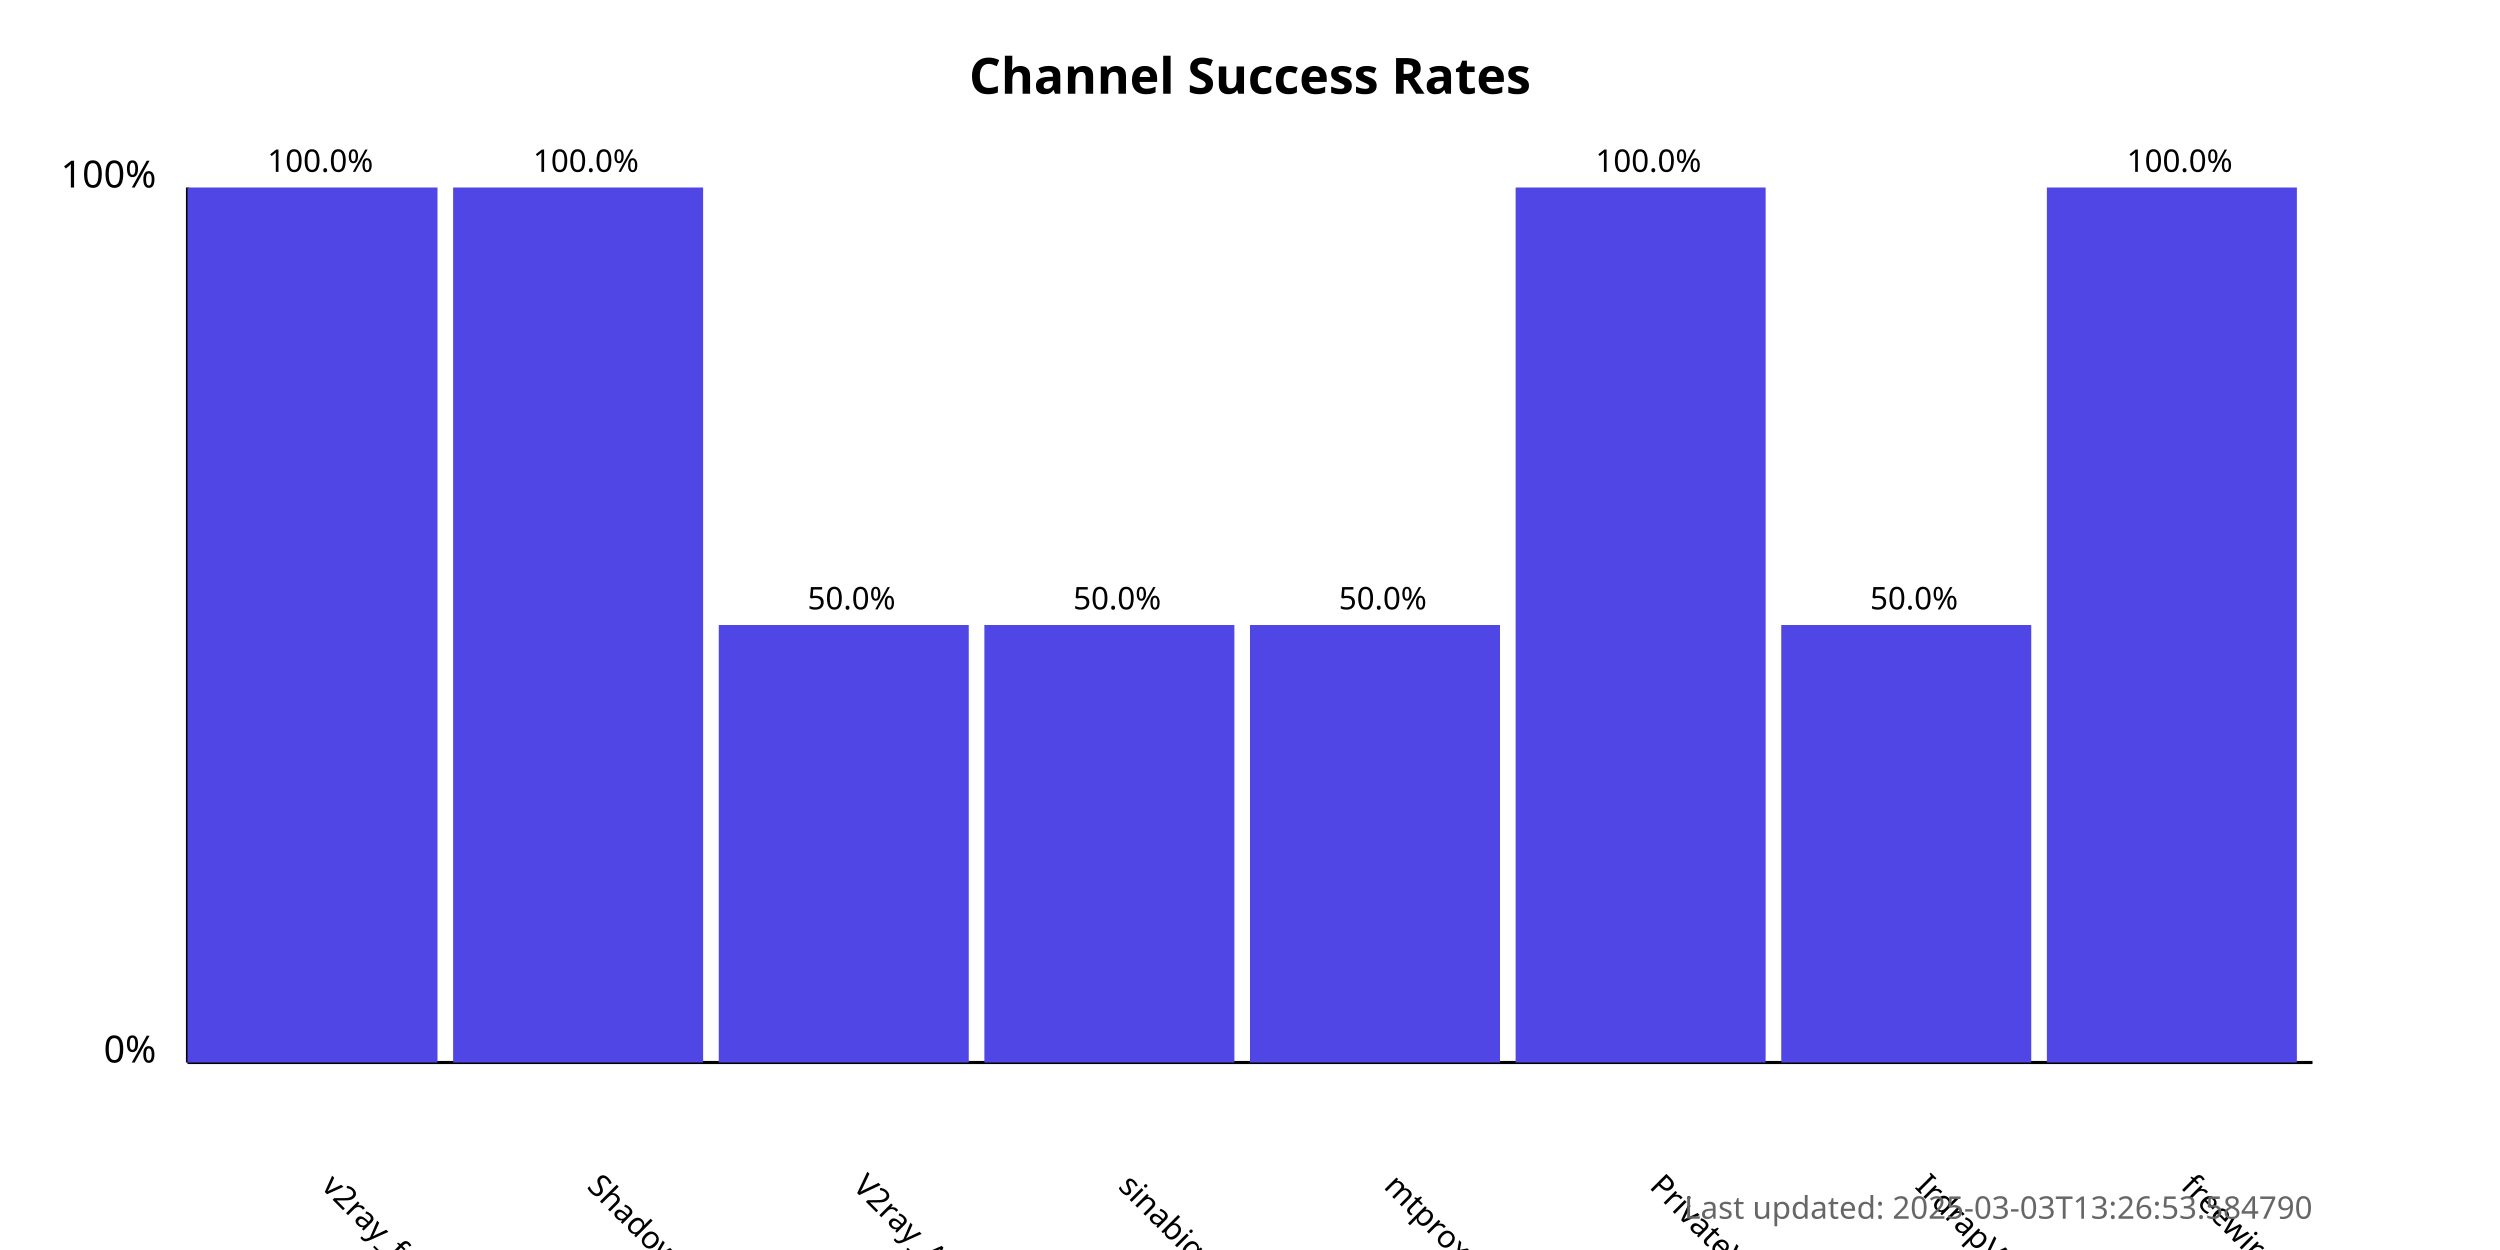
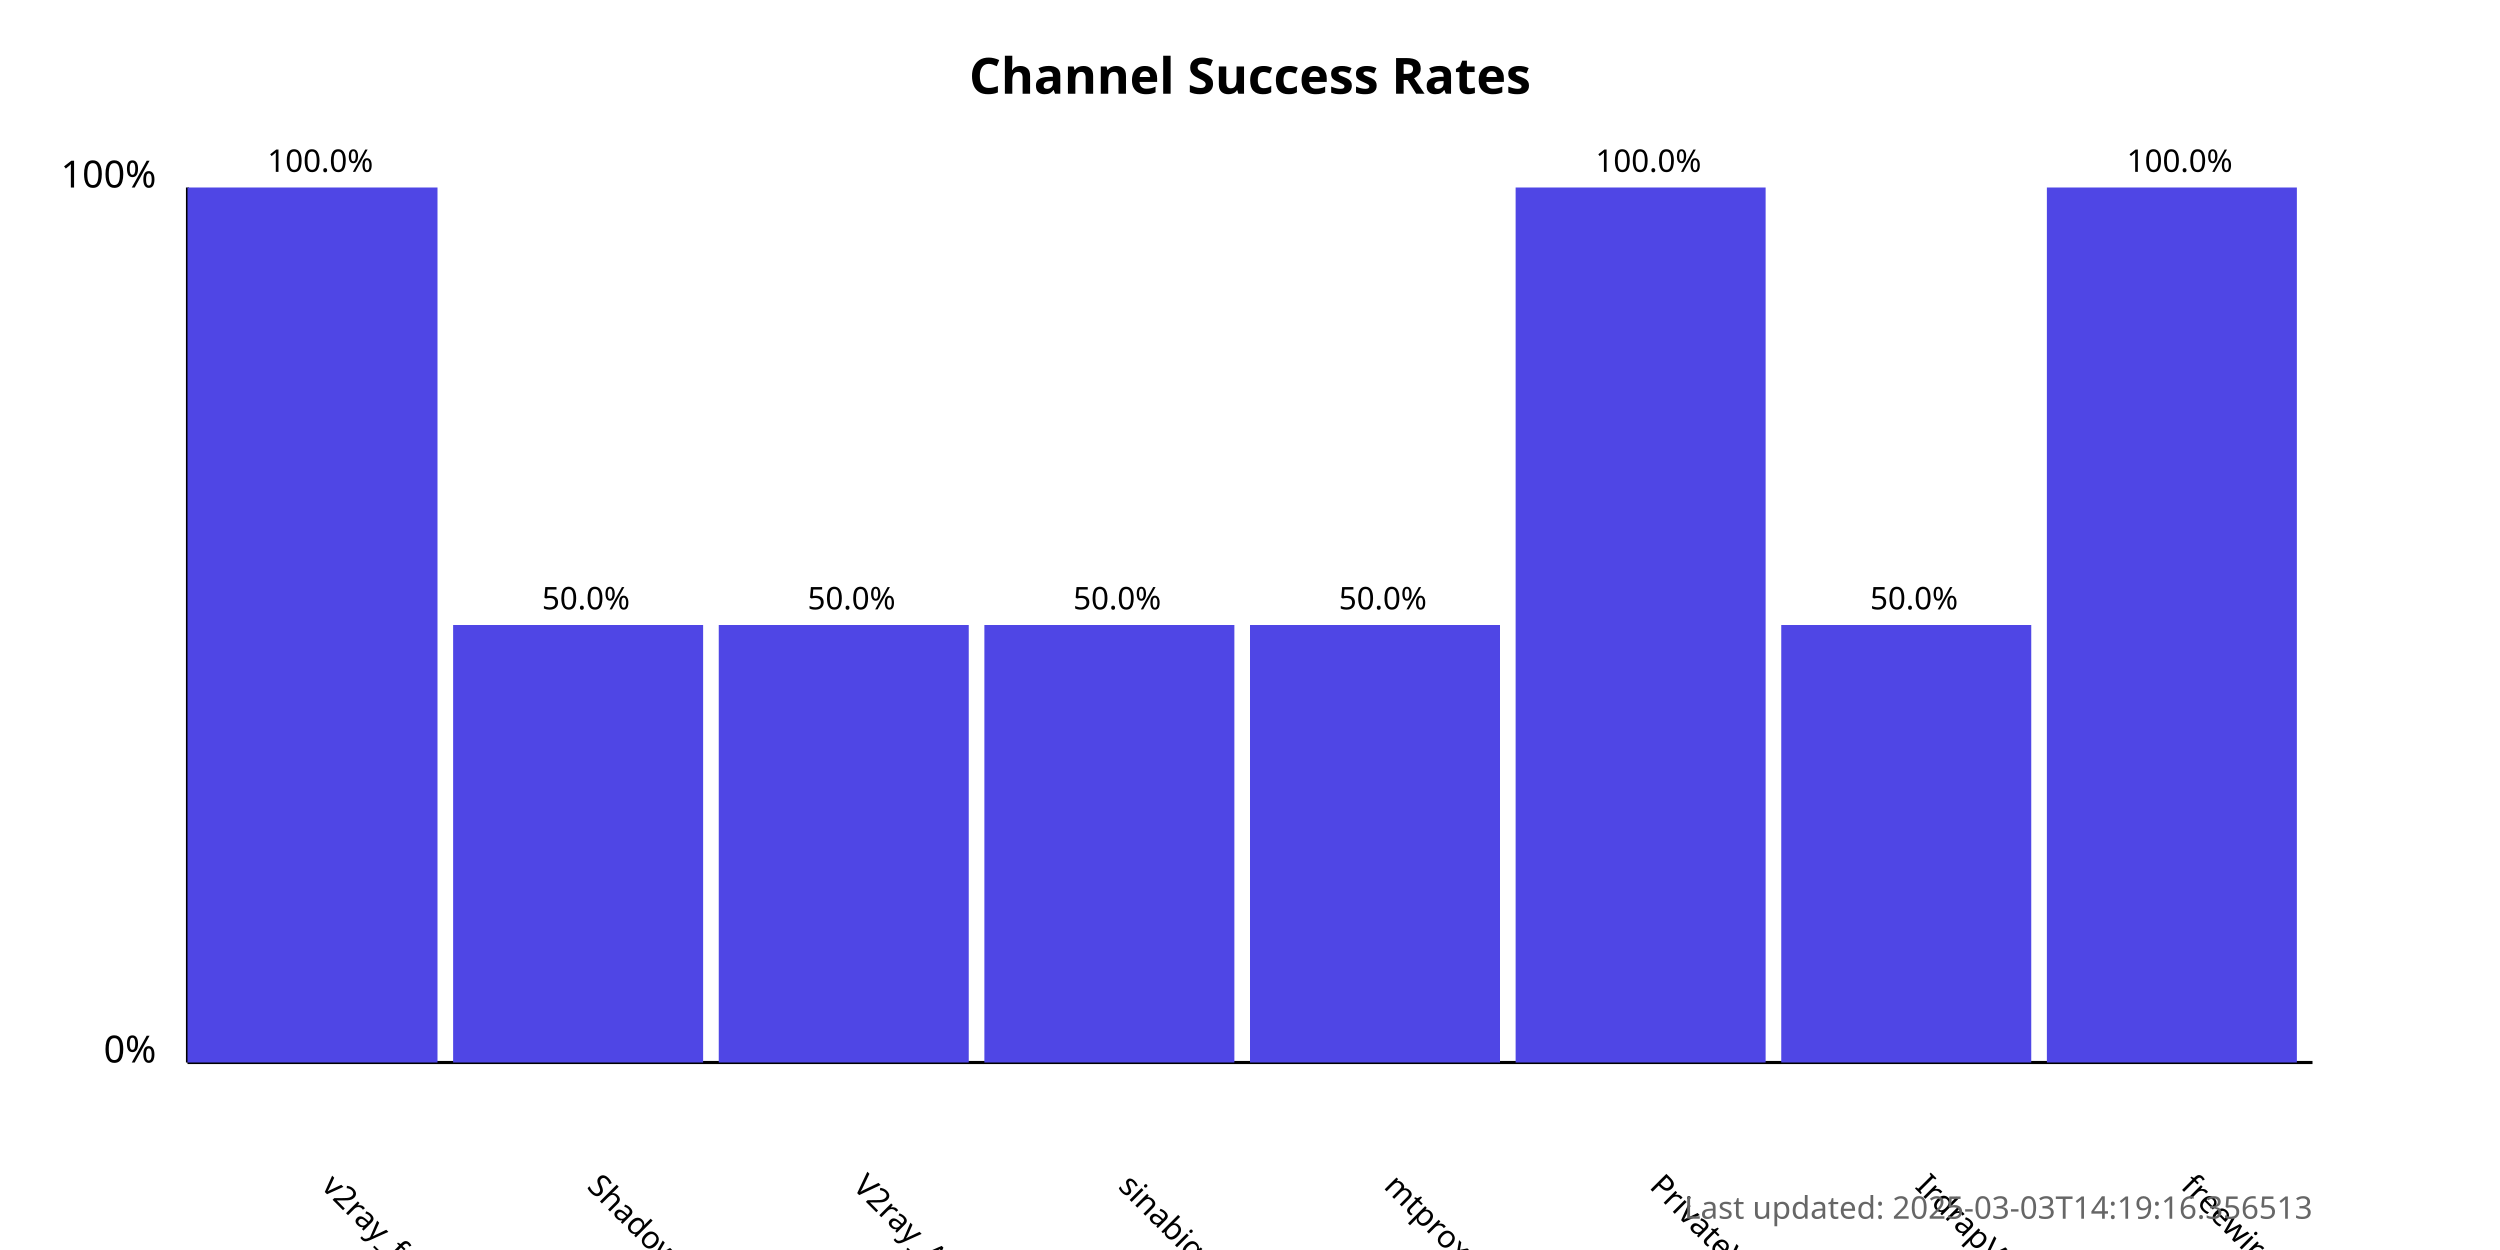
<svg xmlns="http://www.w3.org/2000/svg" width="800" height="400">
  <style>
            .chart-title { font: bold 16px sans-serif; }
            .axis-label { font: 12px sans-serif; }
            .tick-label { font: 10px sans-serif; }
            .bar { fill: #4f46e5; }
            .bar:hover { fill: #6366f1; }
            .timestamp { font: 10px sans-serif; fill: #666; }
        </style>
  <text x="400.0" y="30" text-anchor="middle" class="chart-title">
            Channel Success Rates
        </text>
  <line x1="60" y1="340" x2="60" y2="60" stroke="black" stroke-width="1" />
  <line x1="60" y1="340" x2="740" y2="340" stroke="black" stroke-width="1" />
  <text x="50" y="340" text-anchor="end" class="axis-label">0%</text>
  <text x="50" y="60" text-anchor="end" class="axis-label">100%</text>
  <g>
    <rect x="60" y="60.0" width="80.0" height="280.0" class="bar" />
    <text x="102.5" y="380" transform="rotate(45, 102.5, 380)" text-anchor="start" class="tick-label">
                v2ray_free_conf
            </text>
    <text x="102.5" y="55.0" text-anchor="middle" class="tick-label">
                100.0%
            </text>
  </g>
  <g>
-     <rect x="145.0" y="60.0" width="80.0" height="280.0" class="bar" />
+     <rect x="145.0" y="200.0" width="80.0" height="140.0" class="bar" />
    <text x="187.5" y="380" transform="rotate(45, 187.5, 380)" text-anchor="start" class="tick-label">
                ShadowProxy66
            </text>
-     <text x="187.5" y="55.0" text-anchor="middle" class="tick-label">
-                 100.0%
+     <text x="187.5" y="195.0" text-anchor="middle" class="tick-label">
+                 50.0%
            </text>
  </g>
  <g>
    <rect x="230.0" y="200.0" width="80.0" height="140.0" class="bar" />
    <text x="272.5" y="380" transform="rotate(45, 272.5, 380)" text-anchor="start" class="tick-label">
                V2ray_Alpha
            </text>
    <text x="272.5" y="195.0" text-anchor="middle" class="tick-label">
                50.0%
            </text>
  </g>
  <g>
    <rect x="315.0" y="200.0" width="80.0" height="140.0" class="bar" />
    <text x="357.5" y="380" transform="rotate(45, 357.5, 380)" text-anchor="start" class="tick-label">
                sinabigo
            </text>
    <text x="357.5" y="195.0" text-anchor="middle" class="tick-label">
                50.0%
            </text>
  </g>
  <g>
    <rect x="400.0" y="200.0" width="80.0" height="140.0" class="bar" />
    <text x="442.5" y="380" transform="rotate(45, 442.5, 380)" text-anchor="start" class="tick-label">
                mtproxy_lists
            </text>
    <text x="442.5" y="195.0" text-anchor="middle" class="tick-label">
                50.0%
            </text>
  </g>
  <g>
    <rect x="485.0" y="60.0" width="80.0" height="280.0" class="bar" />
    <text x="527.5" y="380" transform="rotate(45, 527.5, 380)" text-anchor="start" class="tick-label">
                PrivateVPNs
            </text>
    <text x="527.5" y="55.0" text-anchor="middle" class="tick-label">
                100.0%
            </text>
  </g>
  <g>
    <rect x="570.0" y="200.0" width="80.0" height="140.0" class="bar" />
    <text x="612.5" y="380" transform="rotate(45, 612.5, 380)" text-anchor="start" class="tick-label">
                IrdrapVPNnews
            </text>
    <text x="612.5" y="195.0" text-anchor="middle" class="tick-label">
                50.0%
            </text>
  </g>
  <g>
    <rect x="655.0" y="60.0" width="80.0" height="280.0" class="bar" />
    <text x="697.5" y="380" transform="rotate(45, 697.5, 380)" text-anchor="start" class="tick-label">
                freewireguard
            </text>
    <text x="697.5" y="55.0" text-anchor="middle" class="tick-label">
                100.0%
            </text>
  </g>
  <text x="740" y="390" text-anchor="end" class="timestamp">
-             Last updated: 2025-03-03T13:26:53.584790
+             Last updated: 2025-03-03T14:19:16.356513
        </text>
</svg>
